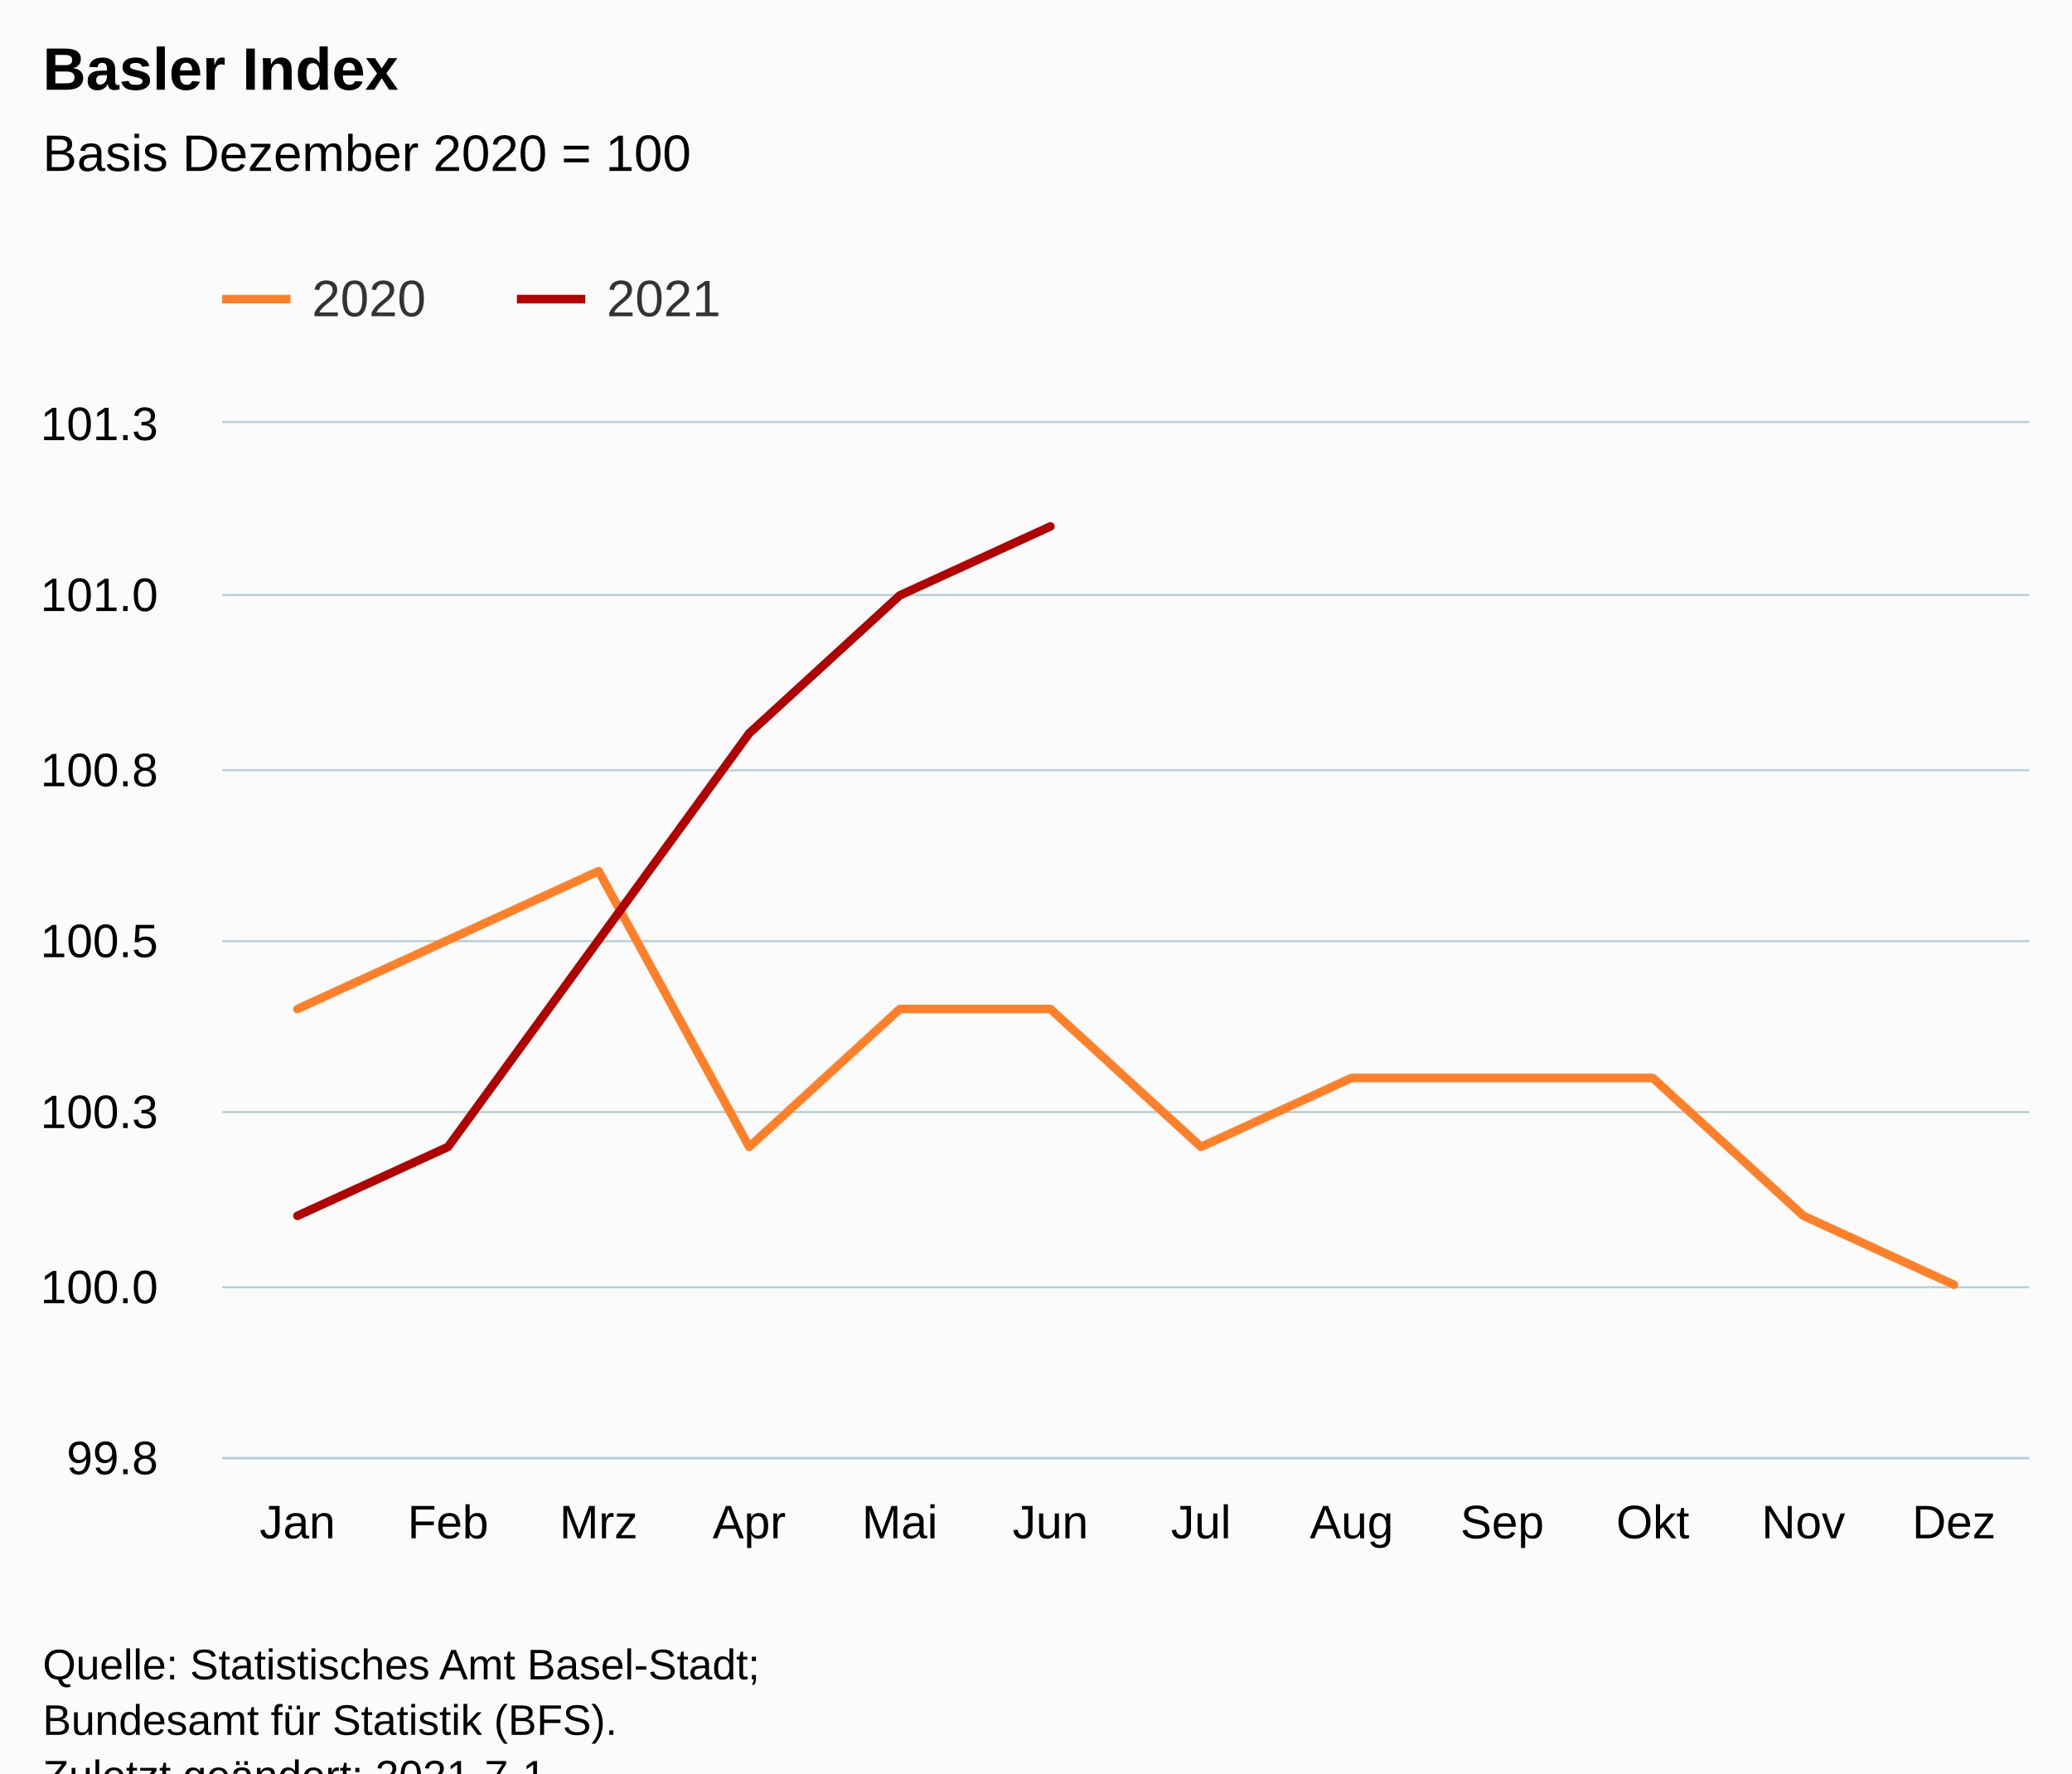
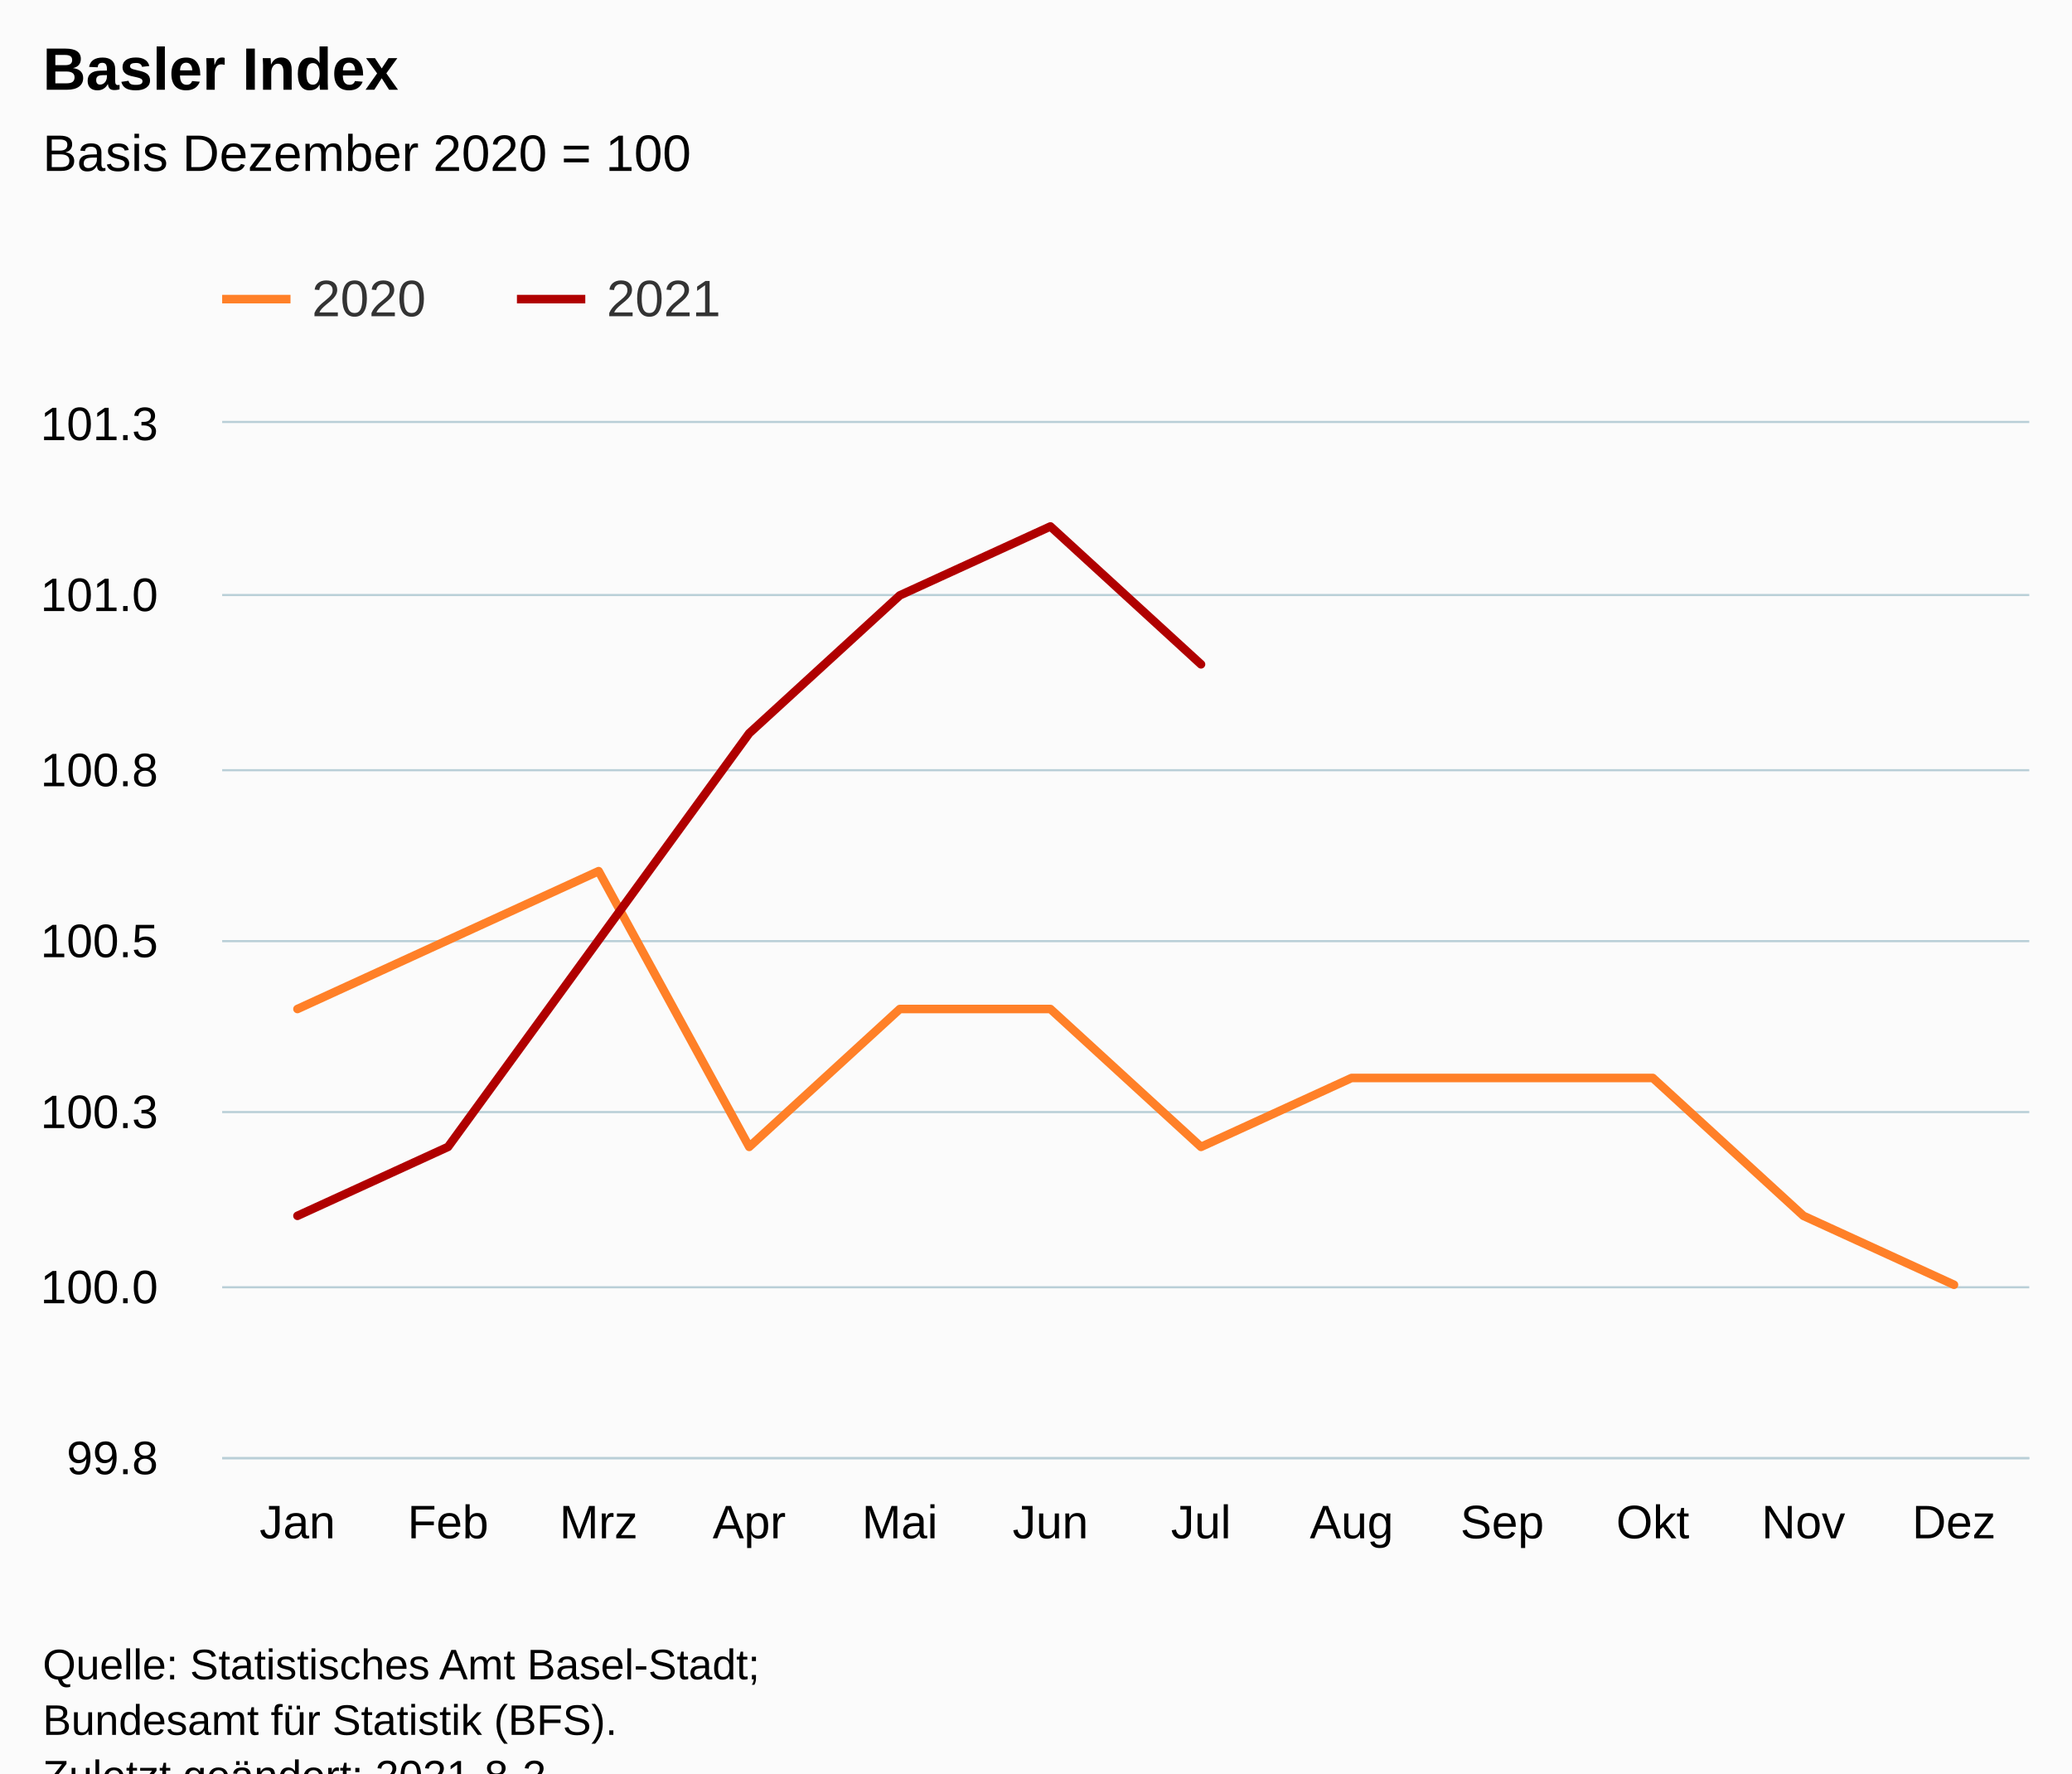
<svg xmlns="http://www.w3.org/2000/svg" version="1.1" class="highcharts-root" style="font-family:Arial;font-size:12px;" viewBox="0 0 485 415">
  <defs>
-     <clipPath id="highcharts-yzlgi6d-31-">
+     <clipPath id="highcharts-vfclrg9-31-">
      <rect x="0" y="0" width="423" height="242" fill="none" />
    </clipPath>
-     <clipPath id="highcharts-yzlgi6d-44-">
+     <clipPath id="highcharts-vfclrg9-44-">
      <rect x="0" y="0" width="423" height="242" fill="none" />
    </clipPath>
-     <clipPath id="highcharts-yzlgi6d-57-">
+     <clipPath id="highcharts-vfclrg9-57-">
      <rect x="52" y="99" width="423" height="242" fill="none" />
    </clipPath>
  </defs>
  <rect fill="#fbfbfb" class="highcharts-background" x="0" y="0" width="485" height="428" rx="0" ry="0" />
  <rect fill="none" class="highcharts-plot-background" x="52" y="99" width="423" height="242" />
  <g class="highcharts-pane-group" data-z-index="0" />
  <g class="highcharts-grid highcharts-xaxis-grid" data-z-index="1">
    <path fill="none" data-z-index="1" class="highcharts-grid-line" d="M 86.5 99 L 86.5 341" opacity="1" />
    <path fill="none" data-z-index="1" class="highcharts-grid-line" d="M 122.5 99 L 122.5 341" opacity="1" />
    <path fill="none" data-z-index="1" class="highcharts-grid-line" d="M 157.5 99 L 157.5 341" opacity="1" />
    <path fill="none" data-z-index="1" class="highcharts-grid-line" d="M 192.5 99 L 192.5 341" opacity="1" />
    <path fill="none" data-z-index="1" class="highcharts-grid-line" d="M 227.5 99 L 227.5 341" opacity="1" />
    <path fill="none" data-z-index="1" class="highcharts-grid-line" d="M 263.5 99 L 263.5 341" opacity="1" />
    <path fill="none" data-z-index="1" class="highcharts-grid-line" d="M 298.5 99 L 298.5 341" opacity="1" />
    <path fill="none" data-z-index="1" class="highcharts-grid-line" d="M 333.5 99 L 333.5 341" opacity="1" />
    <path fill="none" data-z-index="1" class="highcharts-grid-line" d="M 368.5 99 L 368.5 341" opacity="1" />
    <path fill="none" data-z-index="1" class="highcharts-grid-line" d="M 404.5 99 L 404.5 341" opacity="1" />
    <path fill="none" data-z-index="1" class="highcharts-grid-line" d="M 439.5 99 L 439.5 341" opacity="1" />
    <path fill="none" data-z-index="1" class="highcharts-grid-line" d="M 474.5 99 L 474.5 341" opacity="1" />
    <path fill="none" data-z-index="1" class="highcharts-grid-line" d="M 51.5 99 L 51.5 341" opacity="1" />
  </g>
  <g class="highcharts-grid highcharts-yaxis-grid" data-z-index="1">
    <path fill="none" stroke="#B9CFD7" stroke-width="0.5" data-z-index="1" class="highcharts-grid-line" d="M 52 341.25 L 475 341.25" opacity="1" />
    <path fill="none" stroke="#B9CFD7" stroke-width="0.5" data-z-index="1" class="highcharts-grid-line" d="M 52 301.25 L 475 301.25" opacity="1" />
    <path fill="none" stroke="#B9CFD7" stroke-width="0.5" data-z-index="1" class="highcharts-grid-line" d="M 52 260.25 L 475 260.25" opacity="1" />
    <path fill="none" stroke="#B9CFD7" stroke-width="0.5" data-z-index="1" class="highcharts-grid-line" d="M 52 220.25 L 475 220.25" opacity="1" />
    <path fill="none" stroke="#B9CFD7" stroke-width="0.5" data-z-index="1" class="highcharts-grid-line" d="M 52 180.25 L 475 180.25" opacity="1" />
    <path fill="none" stroke="#B9CFD7" stroke-width="0.5" data-z-index="1" class="highcharts-grid-line" d="M 52 139.25 L 475 139.25" opacity="1" />
    <path fill="none" stroke="#B9CFD7" stroke-width="0.5" data-z-index="1" class="highcharts-grid-line" d="M 52 98.75 L 475 98.75" opacity="1" />
  </g>
  <rect fill="none" class="highcharts-plot-border" data-z-index="1" x="52" y="99" width="423" height="242" />
  <g class="highcharts-axis highcharts-xaxis" data-z-index="2">
    <path fill="none" class="highcharts-axis-line" stroke="#B9CFD7" stroke-width="0.5" data-z-index="7" d="M 52 341.25 L 475 341.25" />
  </g>
  <g class="highcharts-axis highcharts-yaxis" data-z-index="2">
    <path fill="none" class="highcharts-axis-line" data-z-index="7" d="M 52 99 L 52 341" />
  </g>
  <g class="highcharts-series-group" data-z-index="3">
-     <g class="highcharts-series highcharts-series-0 highcharts-line-series" data-z-index="0.1" opacity="1" transform="translate(52,99) scale(1 1)" clip-path="url(#highcharts-yzlgi6d-44-)">
+     <g class="highcharts-series highcharts-series-0 highcharts-line-series" data-z-index="0.1" opacity="1" transform="translate(52,99) scale(1 1)" clip-path="url(#highcharts-vfclrg9-44-)">
      <path fill="none" d="M 17.625 137.133 L 52.875 121 L 88.125 104.867 L 123.375 169.4 L 158.625 137.133 L 193.875 137.133 L 229.125 169.4 L 264.375 153.267 L 299.625 153.267 L 334.875 153.267 L 370.125 185.533 L 405.375 201.667" class="highcharts-graph" data-z-index="1" stroke="#ff8028" stroke-width="2" stroke-linejoin="round" stroke-linecap="round" />
    </g>
    <g class="highcharts-markers highcharts-series-0 highcharts-line-series" data-z-index="0.1" opacity="1" transform="translate(52,99) scale(1 1)" clip-path="none" />
-     <g class="highcharts-series highcharts-series-1 highcharts-line-series" data-z-index="0.1" opacity="1" transform="translate(52,99) scale(1 1)" clip-path="url(#highcharts-yzlgi6d-44-)">
-       <path fill="none" d="M 17.625 185.533 L 52.875 169.4 L 88.125 121 L 123.375 72.6 L 158.625 40.333 L 193.875 24.2" class="highcharts-graph" data-z-index="1" stroke="#b00000" stroke-width="2" stroke-linejoin="round" stroke-linecap="round" />
+     <g class="highcharts-series highcharts-series-1 highcharts-line-series" data-z-index="0.1" opacity="1" transform="translate(52,99) scale(1 1)" clip-path="url(#highcharts-vfclrg9-44-)">
+       <path fill="none" d="M 17.625 185.533 L 52.875 169.4 L 88.125 121 L 123.375 72.6 L 158.625 40.333 L 193.875 24.2 L 229.125 56.467" class="highcharts-graph" data-z-index="1" stroke="#b00000" stroke-width="2" stroke-linejoin="round" stroke-linecap="round" />
    </g>
    <g class="highcharts-markers highcharts-series-1 highcharts-line-series" data-z-index="0.1" opacity="1" transform="translate(52,99) scale(1 1)" clip-path="none" />
  </g>
  <text x="10" text-anchor="start" class="highcharts-title" data-z-index="4" style="color:#000000;font-size:14px;font-weight:bold;fill:#000000;" y="21">
    <tspan>Basler Index</tspan>
  </text>
  <text x="10" text-anchor="start" class="highcharts-subtitle" data-z-index="4" style="color:#000000;font-size:12px;font-weight:normal;fill:#000000;" y="40">
    <tspan>Basis Dezember 2020 = 100</tspan>
  </text>
  <text x="10" text-anchor="start" class="highcharts-caption" data-z-index="4" style="color:#666666;fill:#666666;" y="375" />
  <g class="highcharts-legend" data-z-index="7" transform="translate(44,56)">
    <rect fill="none" class="highcharts-legend-box" rx="0" ry="0" x="0" y="0" width="134" height="31" visibility="visible" />
    <g data-z-index="1">
      <g>
        <g class="highcharts-legend-item highcharts-line-series highcharts-color-undefined highcharts-series-0" data-z-index="1" transform="translate(8,3)">
          <path fill="none" d="M 0 11 L 16 11" class="highcharts-graph" stroke="#ff8028" stroke-width="2" />
          <text x="21" style="color:#333333;cursor:pointer;font-size:12px;font-weight:normal;fill:#333333;" text-anchor="start" data-z-index="2" y="15">
            <tspan>2020</tspan>
          </text>
        </g>
        <g class="highcharts-legend-item highcharts-line-series highcharts-color-undefined highcharts-series-1" data-z-index="1" transform="translate(77,3)">
          <path fill="none" d="M 0 11 L 16 11" class="highcharts-graph" stroke="#b00000" stroke-width="2" />
          <text x="21" y="15" style="color:#333333;cursor:pointer;font-size:12px;font-weight:normal;fill:#333333;" text-anchor="start" data-z-index="2">
            <tspan>2021</tspan>
          </text>
        </g>
      </g>
    </g>
  </g>
  <g class="highcharts-axis-labels highcharts-xaxis-labels" data-z-index="7">
    <text x="69.625" style="color:#000000;cursor:default;font-size:11px;fill:#000000;" text-anchor="middle" transform="translate(0,0)" y="360" opacity="1">Jan</text>
    <text x="104.875" style="color:#000000;cursor:default;font-size:11px;fill:#000000;" text-anchor="middle" transform="translate(0,0)" y="360" opacity="1">Feb</text>
    <text x="140.125" style="color:#000000;cursor:default;font-size:11px;fill:#000000;" text-anchor="middle" transform="translate(0,0)" y="360" opacity="1">Mrz</text>
    <text x="175.375" style="color:#000000;cursor:default;font-size:11px;fill:#000000;" text-anchor="middle" transform="translate(0,0)" y="360" opacity="1">Apr</text>
    <text x="210.625" style="color:#000000;cursor:default;font-size:11px;fill:#000000;" text-anchor="middle" transform="translate(0,0)" y="360" opacity="1">Mai</text>
    <text x="245.875" style="color:#000000;cursor:default;font-size:11px;fill:#000000;" text-anchor="middle" transform="translate(0,0)" y="360" opacity="1">Jun</text>
    <text x="281.125" style="color:#000000;cursor:default;font-size:11px;fill:#000000;" text-anchor="middle" transform="translate(0,0)" y="360" opacity="1">Jul</text>
    <text x="316.375" style="color:#000000;cursor:default;font-size:11px;fill:#000000;" text-anchor="middle" transform="translate(0,0)" y="360" opacity="1">Aug</text>
    <text x="351.625" style="color:#000000;cursor:default;font-size:11px;fill:#000000;" text-anchor="middle" transform="translate(0,0)" y="360" opacity="1">Sep</text>
    <text x="386.875" style="color:#000000;cursor:default;font-size:11px;fill:#000000;" text-anchor="middle" transform="translate(0,0)" y="360" opacity="1">Okt</text>
    <text x="422.125" style="color:#000000;cursor:default;font-size:11px;fill:#000000;" text-anchor="middle" transform="translate(0,0)" y="360" opacity="1">Nov</text>
    <text x="457.375" style="color:#000000;cursor:default;font-size:11px;fill:#000000;" text-anchor="middle" transform="translate(0,0)" y="360" opacity="1">Dez</text>
  </g>
  <g class="highcharts-axis-labels highcharts-yaxis-labels" data-z-index="7">
    <text x="37" style="color:#000000;cursor:default;font-size:11px;fill:#000000;" text-anchor="end" transform="translate(0,0)" y="345" opacity="1">99.8</text>
    <text x="37" style="color:#000000;cursor:default;font-size:11px;fill:#000000;" text-anchor="end" transform="translate(0,0)" y="305" opacity="1">100.0</text>
    <text x="37" style="color:#000000;cursor:default;font-size:11px;fill:#000000;" text-anchor="end" transform="translate(0,0)" y="264" opacity="1">100.3</text>
    <text x="37" style="color:#000000;cursor:default;font-size:11px;fill:#000000;" text-anchor="end" transform="translate(0,0)" y="224" opacity="1">100.5</text>
    <text x="37" style="color:#000000;cursor:default;font-size:11px;fill:#000000;" text-anchor="end" transform="translate(0,0)" y="184" opacity="1">100.8</text>
    <text x="37" style="color:#000000;cursor:default;font-size:11px;fill:#000000;" text-anchor="end" transform="translate(0,0)" y="143" opacity="1">101.0</text>
    <text x="37" style="color:#000000;cursor:default;font-size:11px;fill:#000000;" text-anchor="end" transform="translate(0,0)" y="103" opacity="1">101.3</text>
  </g>
  <text x="10" class="highcharts-credits" text-anchor="start" data-z-index="8" style="cursor:default;color:#000000;font-size:10px;fill:#000000;" y="393">
    <tspan>Quelle: Statistisches Amt Basel-Stadt;</tspan>
    <tspan x="10" dy="13">Bundesamt für Statistik (BFS).</tspan>
-     <tspan x="10" dy="13">Zuletzt geändert: 2021-7-1</tspan>
+     <tspan x="10" dy="13">Zuletzt geändert: 2021-8-2</tspan>
  </text>
-   <g class="highcharts-control-points" data-z-index="99" clip-path="url(#highcharts-yzlgi6d-57-)" />
+   <g class="highcharts-control-points" data-z-index="99" clip-path="url(#highcharts-vfclrg9-57-)" />
</svg>
